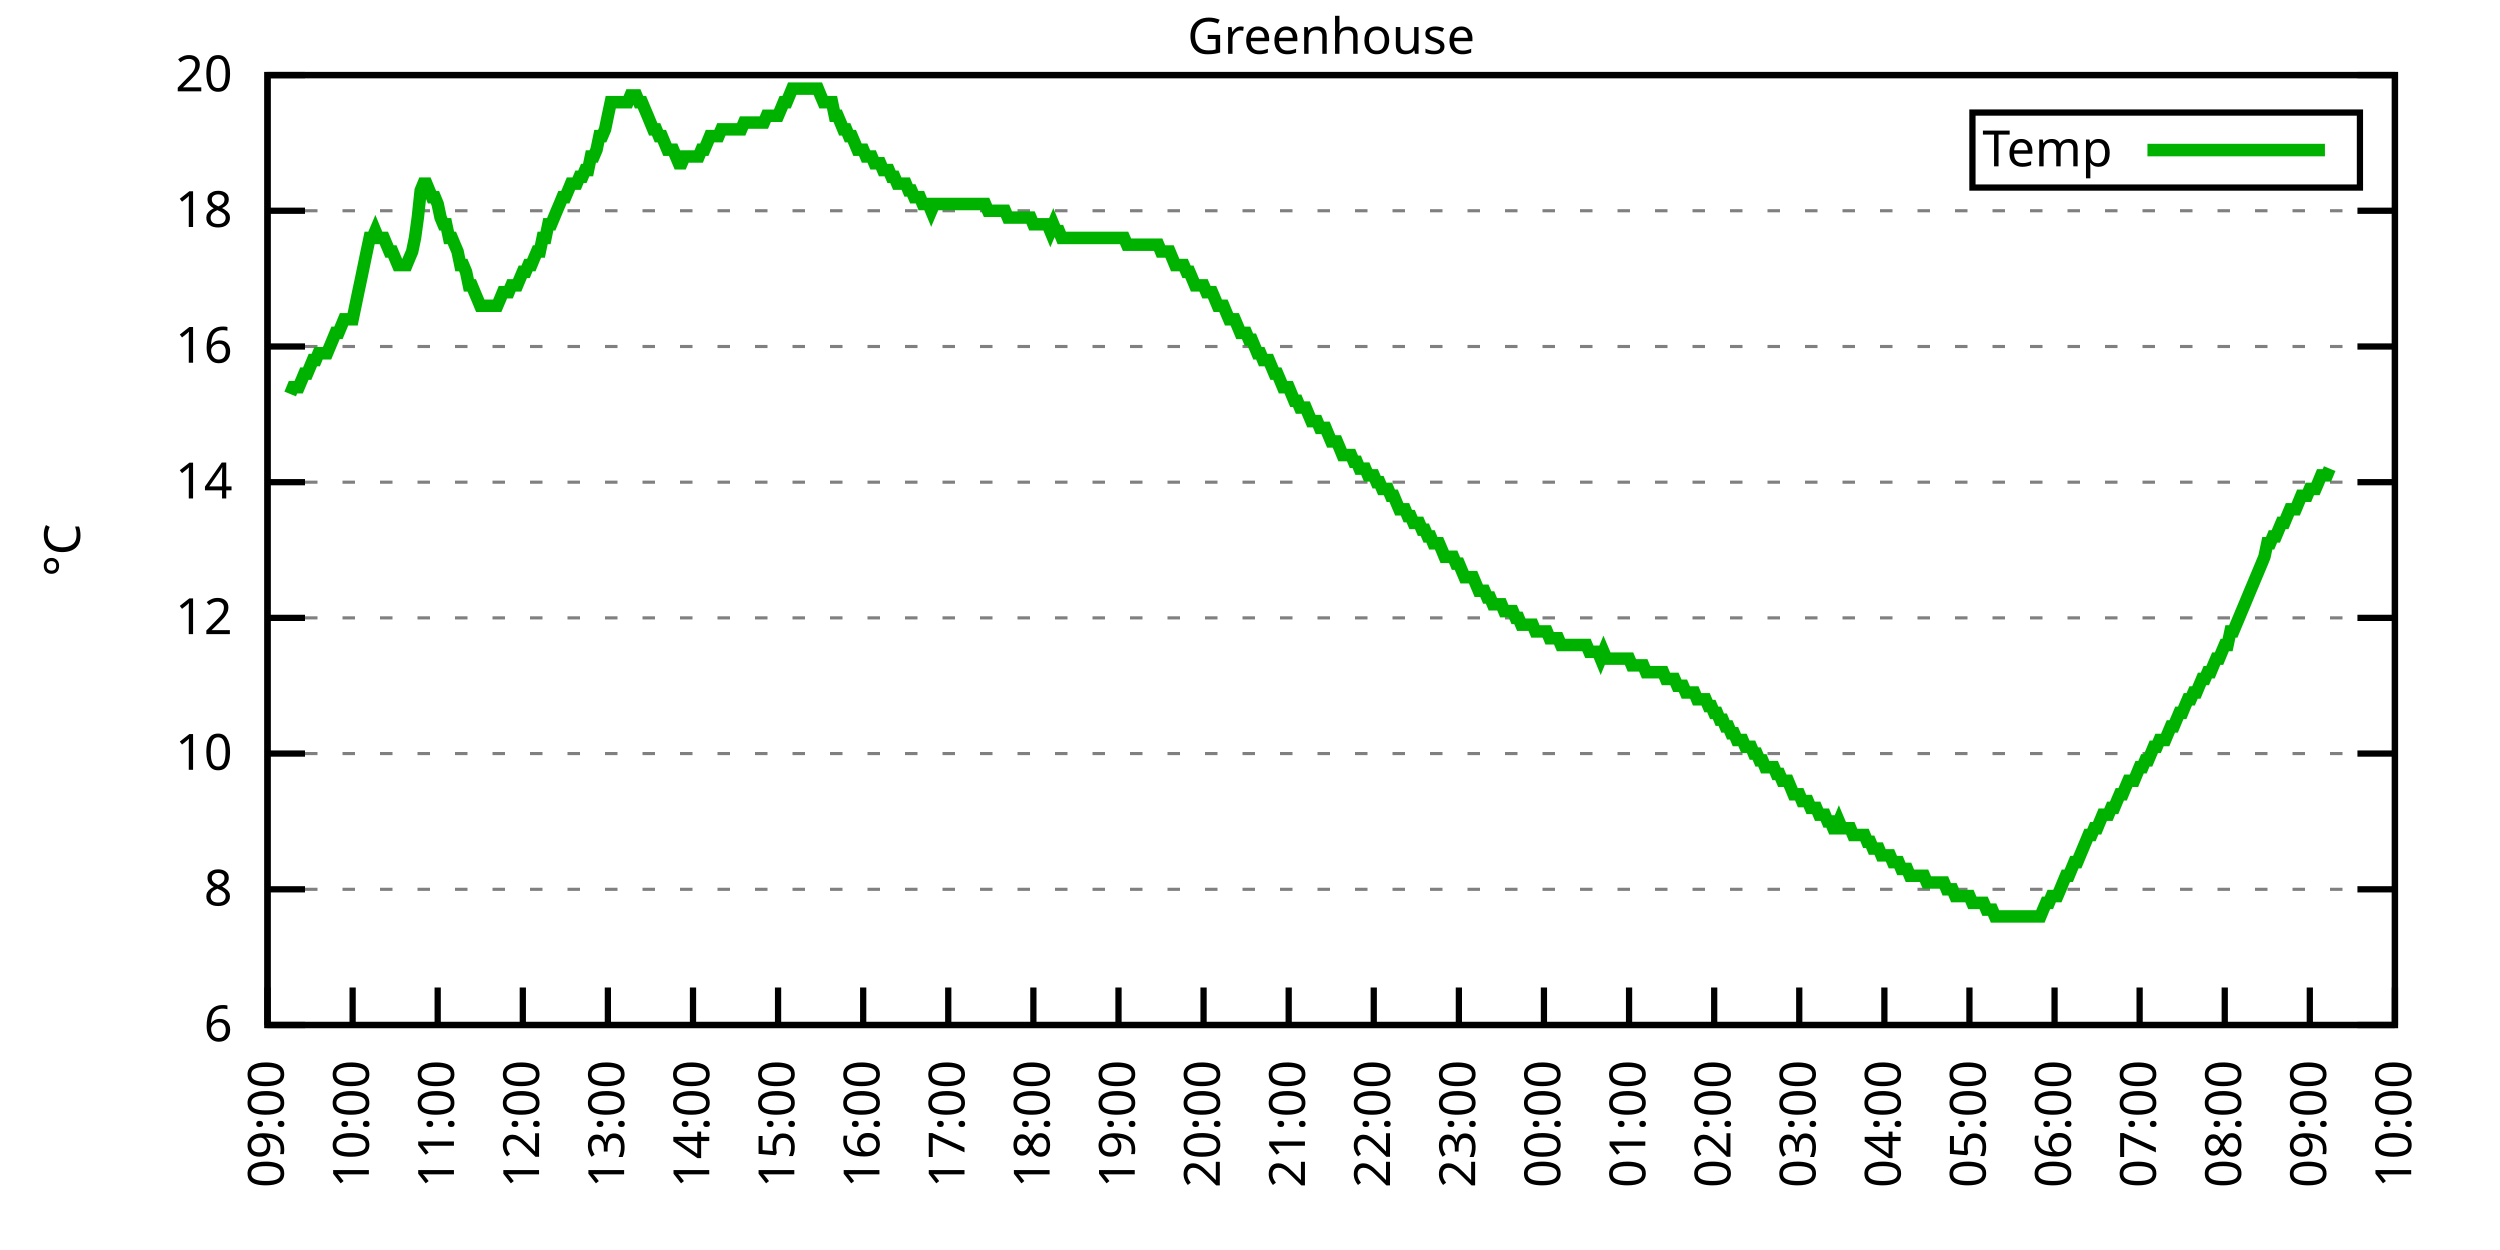
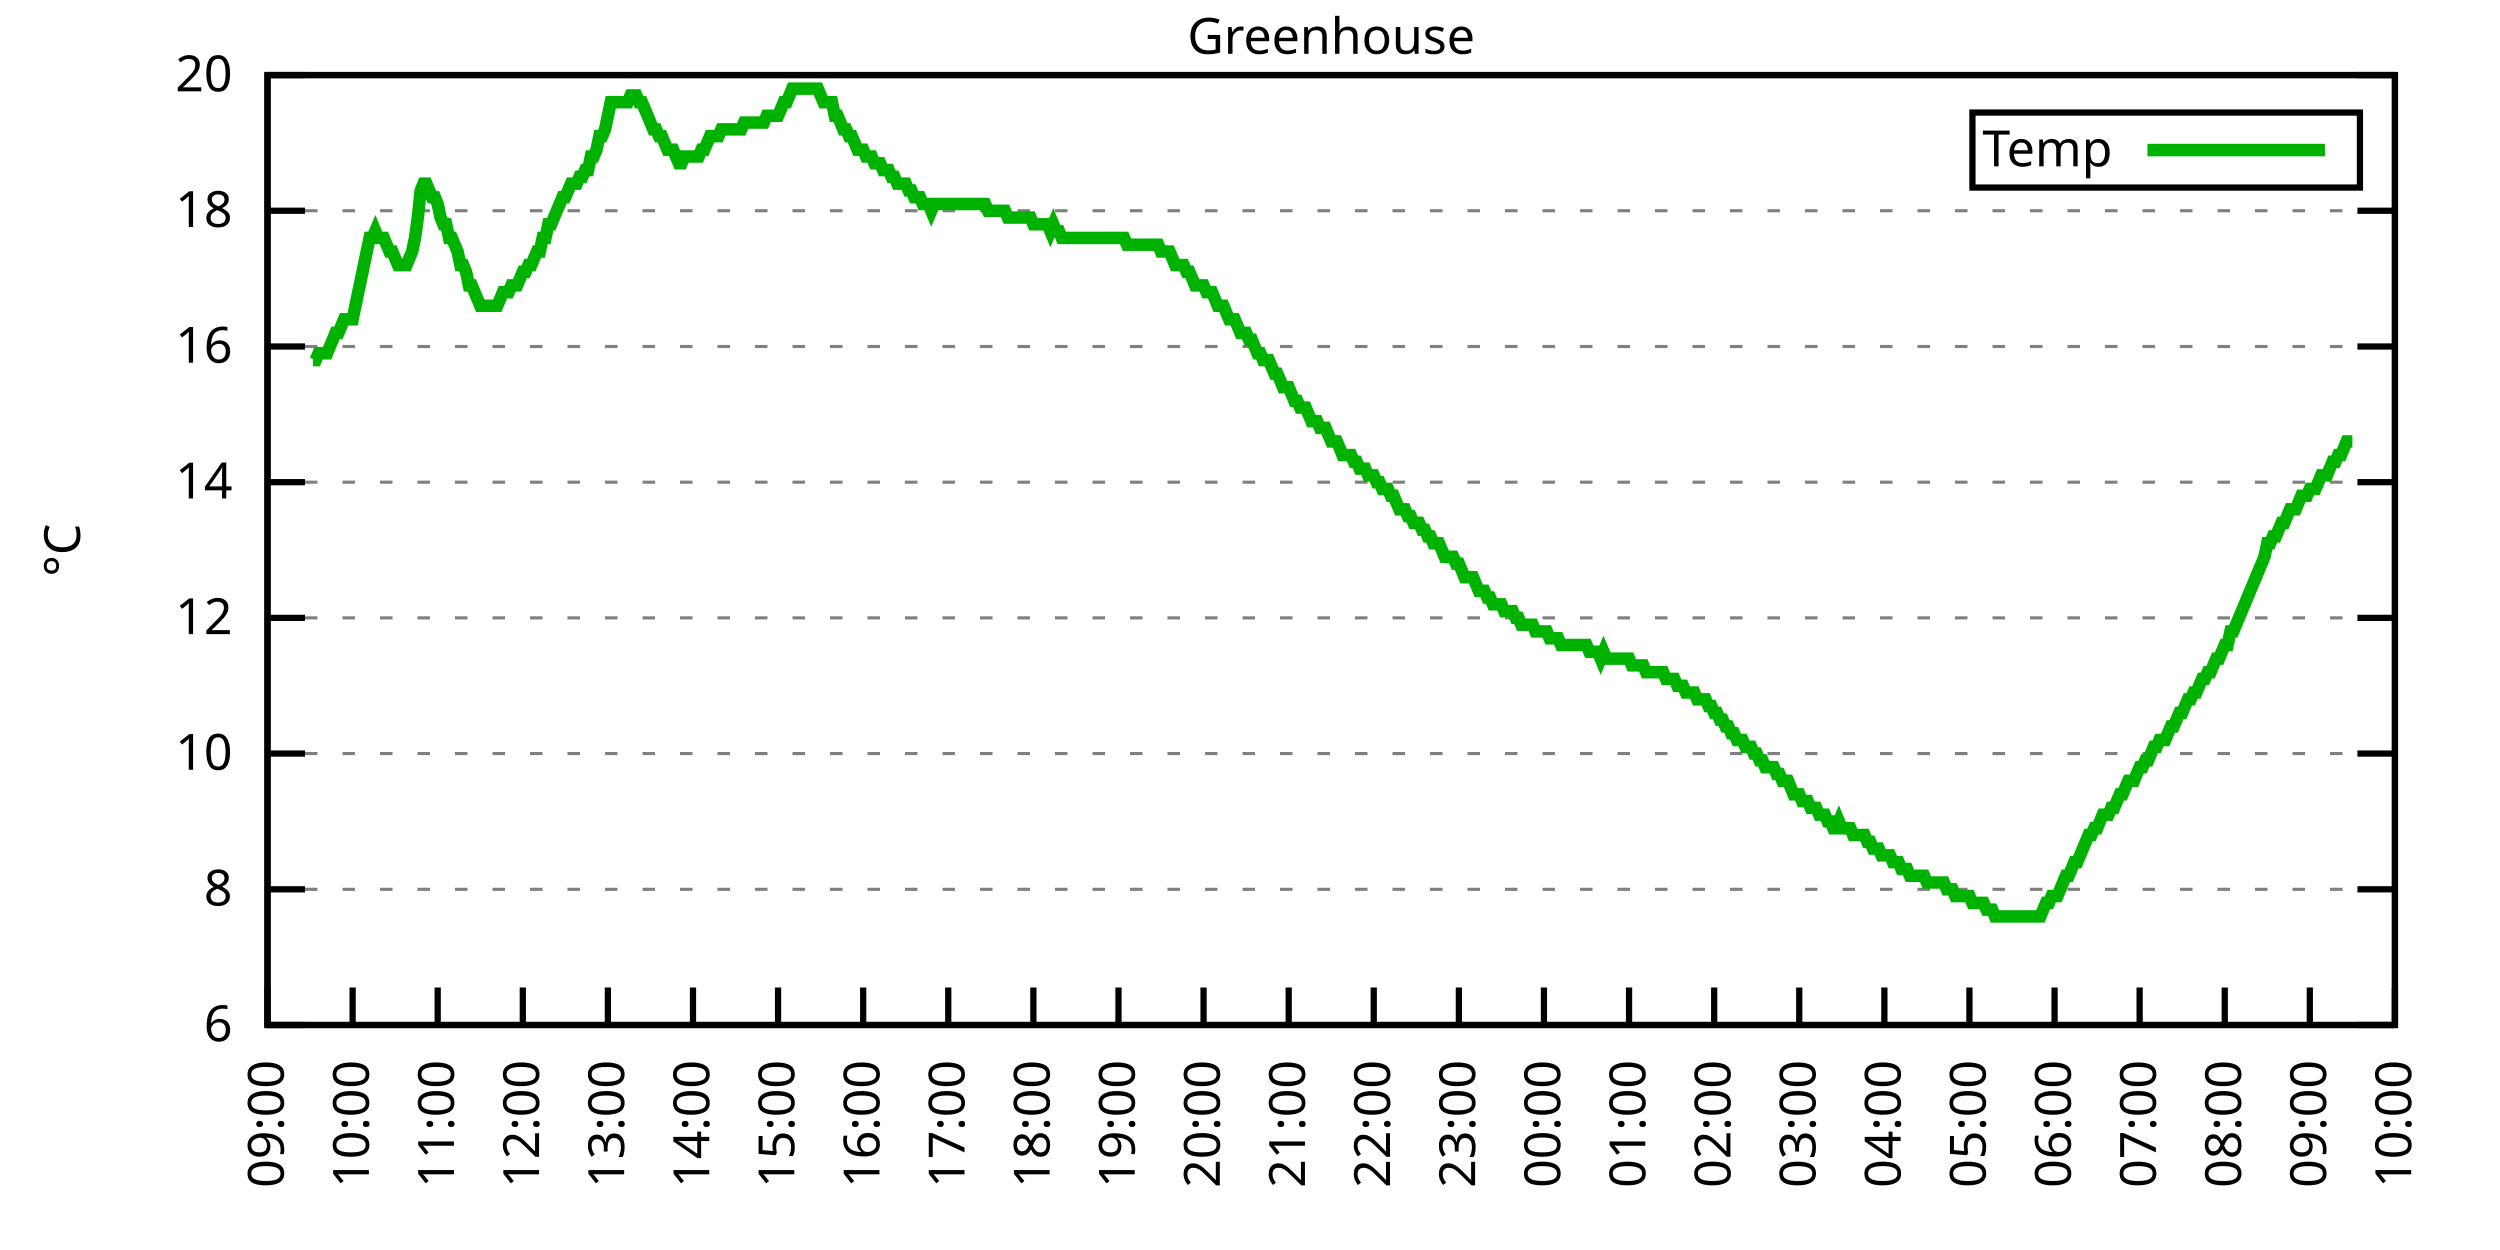
<svg xmlns="http://www.w3.org/2000/svg" xmlns:xlink="http://www.w3.org/1999/xlink" width="400" height="200" viewBox="0 0 400 200">
  <g id="gnuplot_canvas">
    <rect x="0" y="0" width="400" height="200" fill="none" />
    <defs>
      <circle id="gpDot" r="0.5" stroke-width="0.5" stroke="currentColor" />
      <path id="gpPt0" stroke-width="0.333" stroke="currentColor" d="M-1,0 h2 M0,-1 v2" />
      <path id="gpPt1" stroke-width="0.333" stroke="currentColor" d="M-1,-1 L1,1 M1,-1 L-1,1" />
      <path id="gpPt2" stroke-width="0.333" stroke="currentColor" d="M-1,0 L1,0 M0,-1 L0,1 M-1,-1 L1,1 M-1,1 L1,-1" />
      <rect id="gpPt3" stroke-width="0.333" stroke="currentColor" x="-1" y="-1" width="2" height="2" />
      <rect id="gpPt4" stroke-width="0.333" stroke="currentColor" fill="currentColor" x="-1" y="-1" width="2" height="2" />
      <circle id="gpPt5" stroke-width="0.333" stroke="currentColor" cx="0" cy="0" r="1" />
      <use xlink:href="#gpPt5" id="gpPt6" fill="currentColor" stroke="none" />
      <path id="gpPt7" stroke-width="0.333" stroke="currentColor" d="M0,-1.33 L-1.33,0.67 L1.33,0.67 z" />
      <use xlink:href="#gpPt7" id="gpPt8" fill="currentColor" stroke="none" />
      <use xlink:href="#gpPt7" id="gpPt9" stroke="currentColor" transform="rotate(180)" />
      <use xlink:href="#gpPt9" id="gpPt10" fill="currentColor" stroke="none" />
      <use xlink:href="#gpPt3" id="gpPt11" stroke="currentColor" transform="rotate(45)" />
      <use xlink:href="#gpPt11" id="gpPt12" fill="currentColor" stroke="none" />
      <path id="gpPt13" stroke-width="0.333" stroke="currentColor" d="M0,1.330 L1.265,0.411 L0.782,-1.067 L-0.782,-1.076 L-1.265,0.411 z" />
      <use xlink:href="#gpPt13" id="gpPt14" fill="currentColor" stroke="none" />
      <filter id="textbox" filterUnits="objectBoundingBox" x="0" y="0" height="1" width="1">
        <feFlood flood-color="white" flood-opacity="1" result="bgnd" />
        <feComposite in="SourceGraphic" in2="bgnd" operator="atop" />
      </filter>
      <filter id="greybox" filterUnits="objectBoundingBox" x="0" y="0" height="1" width="1">
        <feFlood flood-color="lightgrey" flood-opacity="1" result="grey" />
        <feComposite in="SourceGraphic" in2="grey" operator="atop" />
      </filter>
    </defs>
    <g fill="none" color="white" stroke="currentColor" stroke-width="1.00" stroke-linecap="butt" stroke-linejoin="miter">
</g>
    <g fill="none" color="black" stroke="currentColor" stroke-width="1.00" stroke-linecap="butt" stroke-linejoin="miter">
      <g stroke="none" shape-rendering="crispEdges">
        <polygon fill="rgb(255, 255, 255)" points="42.80,164.00 383.18,164.00 383.18,12.02 42.80,12.02 " />
      </g>
    </g>
    <g fill="none" color="black" stroke="currentColor" stroke-width="1.00" stroke-linecap="butt" stroke-linejoin="miter">
</g>
    <g fill="none" color="black" stroke="black" stroke-width="0.50" stroke-linecap="butt" stroke-linejoin="miter">
</g>
    <g fill="none" color="gray" stroke="currentColor" stroke-width="0.50" stroke-linecap="butt" stroke-linejoin="miter">
      <path stroke="gray" stroke-dasharray="2,4" class="gridline" d="M42.80,164.00 L383.19,164.00  " />
    </g>
    <g fill="none" color="gray" stroke="gray" stroke-width="1.00" stroke-linecap="butt" stroke-linejoin="miter">
</g>
    <g fill="none" color="black" stroke="currentColor" stroke-width="1.00" stroke-linecap="butt" stroke-linejoin="miter">
      <path stroke="black" d="M42.80,164.00 L48.80,164.00 M383.19,164.00 L377.19,164.00  " />
      <g transform="translate(37.20,166.60)" stroke="none" fill="black" font-family="Sans" font-size="8.00" text-anchor="end">
        <text>
          <tspan font-family="Sans"> 6</tspan>
        </text>
      </g>
    </g>
    <g fill="none" color="black" stroke="currentColor" stroke-width="1.00" stroke-linecap="butt" stroke-linejoin="miter">
</g>
    <g fill="none" color="black" stroke="black" stroke-width="0.50" stroke-linecap="butt" stroke-linejoin="miter">
</g>
    <g fill="none" color="gray" stroke="currentColor" stroke-width="0.50" stroke-linecap="butt" stroke-linejoin="miter">
      <path stroke="gray" stroke-dasharray="2,4" class="gridline" d="M42.80,142.29 L383.19,142.29  " />
    </g>
    <g fill="none" color="gray" stroke="gray" stroke-width="1.00" stroke-linecap="butt" stroke-linejoin="miter">
</g>
    <g fill="none" color="black" stroke="currentColor" stroke-width="1.00" stroke-linecap="butt" stroke-linejoin="miter">
      <path stroke="black" d="M42.80,142.29 L48.80,142.29 M383.19,142.29 L377.19,142.29  " />
      <g transform="translate(37.20,144.89)" stroke="none" fill="black" font-family="Sans" font-size="8.00" text-anchor="end">
        <text>
          <tspan font-family="Sans"> 8</tspan>
        </text>
      </g>
    </g>
    <g fill="none" color="black" stroke="currentColor" stroke-width="1.00" stroke-linecap="butt" stroke-linejoin="miter">
</g>
    <g fill="none" color="black" stroke="black" stroke-width="0.50" stroke-linecap="butt" stroke-linejoin="miter">
</g>
    <g fill="none" color="gray" stroke="currentColor" stroke-width="0.50" stroke-linecap="butt" stroke-linejoin="miter">
      <path stroke="gray" stroke-dasharray="2,4" class="gridline" d="M42.80,120.57 L383.19,120.57  " />
    </g>
    <g fill="none" color="gray" stroke="gray" stroke-width="1.00" stroke-linecap="butt" stroke-linejoin="miter">
</g>
    <g fill="none" color="black" stroke="currentColor" stroke-width="1.00" stroke-linecap="butt" stroke-linejoin="miter">
      <path stroke="black" d="M42.80,120.57 L48.80,120.57 M383.19,120.57 L377.19,120.57  " />
      <g transform="translate(37.20,123.17)" stroke="none" fill="black" font-family="Sans" font-size="8.00" text-anchor="end">
        <text>
          <tspan font-family="Sans"> 10</tspan>
        </text>
      </g>
    </g>
    <g fill="none" color="black" stroke="currentColor" stroke-width="1.00" stroke-linecap="butt" stroke-linejoin="miter">
</g>
    <g fill="none" color="black" stroke="black" stroke-width="0.50" stroke-linecap="butt" stroke-linejoin="miter">
</g>
    <g fill="none" color="gray" stroke="currentColor" stroke-width="0.50" stroke-linecap="butt" stroke-linejoin="miter">
      <path stroke="gray" stroke-dasharray="2,4" class="gridline" d="M42.80,98.86 L383.19,98.86  " />
    </g>
    <g fill="none" color="gray" stroke="gray" stroke-width="1.00" stroke-linecap="butt" stroke-linejoin="miter">
</g>
    <g fill="none" color="black" stroke="currentColor" stroke-width="1.00" stroke-linecap="butt" stroke-linejoin="miter">
      <path stroke="black" d="M42.80,98.86 L48.80,98.86 M383.19,98.86 L377.19,98.86  " />
      <g transform="translate(37.20,101.46)" stroke="none" fill="black" font-family="Sans" font-size="8.00" text-anchor="end">
        <text>
          <tspan font-family="Sans"> 12</tspan>
        </text>
      </g>
    </g>
    <g fill="none" color="black" stroke="currentColor" stroke-width="1.00" stroke-linecap="butt" stroke-linejoin="miter">
</g>
    <g fill="none" color="black" stroke="black" stroke-width="0.50" stroke-linecap="butt" stroke-linejoin="miter">
</g>
    <g fill="none" color="gray" stroke="currentColor" stroke-width="0.50" stroke-linecap="butt" stroke-linejoin="miter">
      <path stroke="gray" stroke-dasharray="2,4" class="gridline" d="M42.80,77.15 L383.19,77.15  " />
    </g>
    <g fill="none" color="gray" stroke="gray" stroke-width="1.00" stroke-linecap="butt" stroke-linejoin="miter">
</g>
    <g fill="none" color="black" stroke="currentColor" stroke-width="1.00" stroke-linecap="butt" stroke-linejoin="miter">
      <path stroke="black" d="M42.80,77.15 L48.80,77.15 M383.19,77.15 L377.19,77.15  " />
      <g transform="translate(37.20,79.75)" stroke="none" fill="black" font-family="Sans" font-size="8.00" text-anchor="end">
        <text>
          <tspan font-family="Sans"> 14</tspan>
        </text>
      </g>
    </g>
    <g fill="none" color="black" stroke="currentColor" stroke-width="1.00" stroke-linecap="butt" stroke-linejoin="miter">
</g>
    <g fill="none" color="black" stroke="black" stroke-width="0.50" stroke-linecap="butt" stroke-linejoin="miter">
</g>
    <g fill="none" color="gray" stroke="currentColor" stroke-width="0.50" stroke-linecap="butt" stroke-linejoin="miter">
      <path stroke="gray" stroke-dasharray="2,4" class="gridline" d="M42.80,55.44 L383.19,55.44  " />
    </g>
    <g fill="none" color="gray" stroke="gray" stroke-width="1.00" stroke-linecap="butt" stroke-linejoin="miter">
</g>
    <g fill="none" color="black" stroke="currentColor" stroke-width="1.00" stroke-linecap="butt" stroke-linejoin="miter">
      <path stroke="black" d="M42.80,55.44 L48.80,55.44 M383.19,55.44 L377.19,55.44  " />
      <g transform="translate(37.20,58.04)" stroke="none" fill="black" font-family="Sans" font-size="8.00" text-anchor="end">
        <text>
          <tspan font-family="Sans"> 16</tspan>
        </text>
      </g>
    </g>
    <g fill="none" color="black" stroke="currentColor" stroke-width="1.00" stroke-linecap="butt" stroke-linejoin="miter">
</g>
    <g fill="none" color="black" stroke="black" stroke-width="0.50" stroke-linecap="butt" stroke-linejoin="miter">
</g>
    <g fill="none" color="gray" stroke="currentColor" stroke-width="0.50" stroke-linecap="butt" stroke-linejoin="miter">
      <path stroke="gray" stroke-dasharray="2,4" class="gridline" d="M42.80,33.72 L383.19,33.72  " />
    </g>
    <g fill="none" color="gray" stroke="gray" stroke-width="1.00" stroke-linecap="butt" stroke-linejoin="miter">
</g>
    <g fill="none" color="black" stroke="currentColor" stroke-width="1.00" stroke-linecap="butt" stroke-linejoin="miter">
      <path stroke="black" d="M42.80,33.72 L48.80,33.72 M383.19,33.72 L377.19,33.72  " />
      <g transform="translate(37.20,36.32)" stroke="none" fill="black" font-family="Sans" font-size="8.00" text-anchor="end">
        <text>
          <tspan font-family="Sans"> 18</tspan>
        </text>
      </g>
    </g>
    <g fill="none" color="black" stroke="currentColor" stroke-width="1.00" stroke-linecap="butt" stroke-linejoin="miter">
</g>
    <g fill="none" color="black" stroke="black" stroke-width="0.50" stroke-linecap="butt" stroke-linejoin="miter">
</g>
    <g fill="none" color="gray" stroke="currentColor" stroke-width="0.50" stroke-linecap="butt" stroke-linejoin="miter">
      <path stroke="gray" stroke-dasharray="2,4" class="gridline" d="M42.80,12.01 L383.19,12.01  " />
    </g>
    <g fill="none" color="gray" stroke="gray" stroke-width="1.00" stroke-linecap="butt" stroke-linejoin="miter">
</g>
    <g fill="none" color="black" stroke="currentColor" stroke-width="1.00" stroke-linecap="butt" stroke-linejoin="miter">
      <path stroke="black" d="M42.80,12.01 L48.80,12.01 M383.19,12.01 L377.19,12.01  " />
      <g transform="translate(37.20,14.61)" stroke="none" fill="black" font-family="Sans" font-size="8.00" text-anchor="end">
        <text>
          <tspan font-family="Sans"> 20</tspan>
        </text>
      </g>
    </g>
    <g fill="none" color="black" stroke="currentColor" stroke-width="1.00" stroke-linecap="butt" stroke-linejoin="miter">
      <path stroke="black" d="M42.80,164.00 L42.80,158.00  " />
      <g transform="translate(45.40,169.60) rotate(270.00)" stroke="none" fill="black" font-family="Sans" font-size="8.00" text-anchor="end">
        <text>
          <tspan font-family="Sans">09:00</tspan>
        </text>
      </g>
    </g>
    <g fill="none" color="black" stroke="currentColor" stroke-width="1.00" stroke-linecap="butt" stroke-linejoin="miter">
      <path stroke="black" d="M56.42,164.00 L56.42,158.00  " />
      <g transform="translate(59.02,169.60) rotate(270.00)" stroke="none" fill="black" font-family="Sans" font-size="8.00" text-anchor="end">
        <text>
          <tspan font-family="Sans">10:00</tspan>
        </text>
      </g>
    </g>
    <g fill="none" color="black" stroke="currentColor" stroke-width="1.00" stroke-linecap="butt" stroke-linejoin="miter">
      <path stroke="black" d="M70.03,164.00 L70.03,158.00  " />
      <g transform="translate(72.63,169.60) rotate(270.00)" stroke="none" fill="black" font-family="Sans" font-size="8.00" text-anchor="end">
        <text>
          <tspan font-family="Sans">11:00</tspan>
        </text>
      </g>
    </g>
    <g fill="none" color="black" stroke="currentColor" stroke-width="1.00" stroke-linecap="butt" stroke-linejoin="miter">
      <path stroke="black" d="M83.65,164.00 L83.65,158.00  " />
      <g transform="translate(86.25,169.60) rotate(270.00)" stroke="none" fill="black" font-family="Sans" font-size="8.00" text-anchor="end">
        <text>
          <tspan font-family="Sans">12:00</tspan>
        </text>
      </g>
    </g>
    <g fill="none" color="black" stroke="currentColor" stroke-width="1.00" stroke-linecap="butt" stroke-linejoin="miter">
      <path stroke="black" d="M97.26,164.00 L97.26,158.00  " />
      <g transform="translate(99.86,169.60) rotate(270.00)" stroke="none" fill="black" font-family="Sans" font-size="8.00" text-anchor="end">
        <text>
          <tspan font-family="Sans">13:00</tspan>
        </text>
      </g>
    </g>
    <g fill="none" color="black" stroke="currentColor" stroke-width="1.00" stroke-linecap="butt" stroke-linejoin="miter">
      <path stroke="black" d="M110.88,164.00 L110.88,158.00  " />
      <g transform="translate(113.48,169.60) rotate(270.00)" stroke="none" fill="black" font-family="Sans" font-size="8.00" text-anchor="end">
        <text>
          <tspan font-family="Sans">14:00</tspan>
        </text>
      </g>
    </g>
    <g fill="none" color="black" stroke="currentColor" stroke-width="1.00" stroke-linecap="butt" stroke-linejoin="miter">
      <path stroke="black" d="M124.49,164.00 L124.49,158.00  " />
      <g transform="translate(127.09,169.60) rotate(270.00)" stroke="none" fill="black" font-family="Sans" font-size="8.00" text-anchor="end">
        <text>
          <tspan font-family="Sans">15:00</tspan>
        </text>
      </g>
    </g>
    <g fill="none" color="black" stroke="currentColor" stroke-width="1.00" stroke-linecap="butt" stroke-linejoin="miter">
      <path stroke="black" d="M138.11,164.00 L138.11,158.00  " />
      <g transform="translate(140.71,169.60) rotate(270.00)" stroke="none" fill="black" font-family="Sans" font-size="8.00" text-anchor="end">
        <text>
          <tspan font-family="Sans">16:00</tspan>
        </text>
      </g>
    </g>
    <g fill="none" color="black" stroke="currentColor" stroke-width="1.00" stroke-linecap="butt" stroke-linejoin="miter">
      <path stroke="black" d="M151.72,164.00 L151.72,158.00  " />
      <g transform="translate(154.32,169.60) rotate(270.00)" stroke="none" fill="black" font-family="Sans" font-size="8.00" text-anchor="end">
        <text>
          <tspan font-family="Sans">17:00</tspan>
        </text>
      </g>
    </g>
    <g fill="none" color="black" stroke="currentColor" stroke-width="1.00" stroke-linecap="butt" stroke-linejoin="miter">
      <path stroke="black" d="M165.34,164.00 L165.34,158.00  " />
      <g transform="translate(167.94,169.60) rotate(270.00)" stroke="none" fill="black" font-family="Sans" font-size="8.00" text-anchor="end">
        <text>
          <tspan font-family="Sans">18:00</tspan>
        </text>
      </g>
    </g>
    <g fill="none" color="black" stroke="currentColor" stroke-width="1.00" stroke-linecap="butt" stroke-linejoin="miter">
      <path stroke="black" d="M178.96,164.00 L178.96,158.00  " />
      <g transform="translate(181.56,169.60) rotate(270.00)" stroke="none" fill="black" font-family="Sans" font-size="8.00" text-anchor="end">
        <text>
          <tspan font-family="Sans">19:00</tspan>
        </text>
      </g>
    </g>
    <g fill="none" color="black" stroke="currentColor" stroke-width="1.00" stroke-linecap="butt" stroke-linejoin="miter">
      <path stroke="black" d="M192.57,164.00 L192.57,158.00  " />
      <g transform="translate(195.17,169.60) rotate(270.00)" stroke="none" fill="black" font-family="Sans" font-size="8.00" text-anchor="end">
        <text>
          <tspan font-family="Sans">20:00</tspan>
        </text>
      </g>
    </g>
    <g fill="none" color="black" stroke="currentColor" stroke-width="1.00" stroke-linecap="butt" stroke-linejoin="miter">
      <path stroke="black" d="M206.19,164.00 L206.19,158.00  " />
      <g transform="translate(208.79,169.60) rotate(270.00)" stroke="none" fill="black" font-family="Sans" font-size="8.00" text-anchor="end">
        <text>
          <tspan font-family="Sans">21:00</tspan>
        </text>
      </g>
    </g>
    <g fill="none" color="black" stroke="currentColor" stroke-width="1.00" stroke-linecap="butt" stroke-linejoin="miter">
      <path stroke="black" d="M219.80,164.00 L219.80,158.00  " />
      <g transform="translate(222.40,169.60) rotate(270.00)" stroke="none" fill="black" font-family="Sans" font-size="8.00" text-anchor="end">
        <text>
          <tspan font-family="Sans">22:00</tspan>
        </text>
      </g>
    </g>
    <g fill="none" color="black" stroke="currentColor" stroke-width="1.00" stroke-linecap="butt" stroke-linejoin="miter">
      <path stroke="black" d="M233.42,164.00 L233.42,158.00  " />
      <g transform="translate(236.02,169.60) rotate(270.00)" stroke="none" fill="black" font-family="Sans" font-size="8.00" text-anchor="end">
        <text>
          <tspan font-family="Sans">23:00</tspan>
        </text>
      </g>
    </g>
    <g fill="none" color="black" stroke="currentColor" stroke-width="1.00" stroke-linecap="butt" stroke-linejoin="miter">
      <path stroke="black" d="M247.03,164.00 L247.03,158.00  " />
      <g transform="translate(249.63,169.60) rotate(270.00)" stroke="none" fill="black" font-family="Sans" font-size="8.00" text-anchor="end">
        <text>
          <tspan font-family="Sans">00:00</tspan>
        </text>
      </g>
    </g>
    <g fill="none" color="black" stroke="currentColor" stroke-width="1.00" stroke-linecap="butt" stroke-linejoin="miter">
      <path stroke="black" d="M260.65,164.00 L260.65,158.00  " />
      <g transform="translate(263.25,169.60) rotate(270.00)" stroke="none" fill="black" font-family="Sans" font-size="8.00" text-anchor="end">
        <text>
          <tspan font-family="Sans">01:00</tspan>
        </text>
      </g>
    </g>
    <g fill="none" color="black" stroke="currentColor" stroke-width="1.00" stroke-linecap="butt" stroke-linejoin="miter">
      <path stroke="black" d="M274.27,164.00 L274.27,158.00  " />
      <g transform="translate(276.87,169.60) rotate(270.00)" stroke="none" fill="black" font-family="Sans" font-size="8.00" text-anchor="end">
        <text>
          <tspan font-family="Sans">02:00</tspan>
        </text>
      </g>
    </g>
    <g fill="none" color="black" stroke="currentColor" stroke-width="1.00" stroke-linecap="butt" stroke-linejoin="miter">
      <path stroke="black" d="M287.88,164.00 L287.88,158.00  " />
      <g transform="translate(290.48,169.60) rotate(270.00)" stroke="none" fill="black" font-family="Sans" font-size="8.00" text-anchor="end">
        <text>
          <tspan font-family="Sans">03:00</tspan>
        </text>
      </g>
    </g>
    <g fill="none" color="black" stroke="currentColor" stroke-width="1.00" stroke-linecap="butt" stroke-linejoin="miter">
      <path stroke="black" d="M301.50,164.00 L301.50,158.00  " />
      <g transform="translate(304.10,169.60) rotate(270.00)" stroke="none" fill="black" font-family="Sans" font-size="8.00" text-anchor="end">
        <text>
          <tspan font-family="Sans">04:00</tspan>
        </text>
      </g>
    </g>
    <g fill="none" color="black" stroke="currentColor" stroke-width="1.00" stroke-linecap="butt" stroke-linejoin="miter">
      <path stroke="black" d="M315.11,164.00 L315.11,158.00  " />
      <g transform="translate(317.71,169.60) rotate(270.00)" stroke="none" fill="black" font-family="Sans" font-size="8.00" text-anchor="end">
        <text>
          <tspan font-family="Sans">05:00</tspan>
        </text>
      </g>
    </g>
    <g fill="none" color="black" stroke="currentColor" stroke-width="1.00" stroke-linecap="butt" stroke-linejoin="miter">
      <path stroke="black" d="M328.73,164.00 L328.73,158.00  " />
      <g transform="translate(331.33,169.60) rotate(270.00)" stroke="none" fill="black" font-family="Sans" font-size="8.00" text-anchor="end">
        <text>
          <tspan font-family="Sans">06:00</tspan>
        </text>
      </g>
    </g>
    <g fill="none" color="black" stroke="currentColor" stroke-width="1.00" stroke-linecap="butt" stroke-linejoin="miter">
      <path stroke="black" d="M342.34,164.00 L342.34,158.00  " />
      <g transform="translate(344.94,169.60) rotate(270.00)" stroke="none" fill="black" font-family="Sans" font-size="8.00" text-anchor="end">
        <text>
          <tspan font-family="Sans">07:00</tspan>
        </text>
      </g>
    </g>
    <g fill="none" color="black" stroke="currentColor" stroke-width="1.00" stroke-linecap="butt" stroke-linejoin="miter">
      <path stroke="black" d="M355.96,164.00 L355.96,158.00  " />
      <g transform="translate(358.56,169.60) rotate(270.00)" stroke="none" fill="black" font-family="Sans" font-size="8.00" text-anchor="end">
        <text>
          <tspan font-family="Sans">08:00</tspan>
        </text>
      </g>
    </g>
    <g fill="none" color="black" stroke="currentColor" stroke-width="1.00" stroke-linecap="butt" stroke-linejoin="miter">
      <path stroke="black" d="M369.57,164.00 L369.57,158.00  " />
      <g transform="translate(372.17,169.60) rotate(270.00)" stroke="none" fill="black" font-family="Sans" font-size="8.00" text-anchor="end">
        <text>
          <tspan font-family="Sans">09:00</tspan>
        </text>
      </g>
    </g>
    <g fill="none" color="black" stroke="currentColor" stroke-width="1.00" stroke-linecap="butt" stroke-linejoin="miter">
      <path stroke="black" d="M383.19,164.00 L383.19,158.00  " />
      <g transform="translate(385.79,169.60) rotate(270.00)" stroke="none" fill="black" font-family="Sans" font-size="8.00" text-anchor="end">
        <text>
          <tspan font-family="Sans">10:00</tspan>
        </text>
      </g>
    </g>
    <g fill="none" color="black" stroke="currentColor" stroke-width="1.00" stroke-linecap="butt" stroke-linejoin="miter">
</g>
    <g fill="none" color="black" stroke="currentColor" stroke-width="1.00" stroke-linecap="butt" stroke-linejoin="miter">
      <path stroke="black" d="M42.80,12.01 L42.80,164.00 L383.19,164.00 L383.19,12.01 L42.80,12.01 Z  " />
    </g>
    <g fill="none" color="black" stroke="currentColor" stroke-width="1.00" stroke-linecap="butt" stroke-linejoin="miter">
</g>
    <g fill="none" color="black" stroke="currentColor" stroke-width="1.00" stroke-linecap="butt" stroke-linejoin="miter">
      <path stroke="black" d="M315.59,30.01 L315.59,18.01 L377.59,18.01 L377.59,30.01 L315.59,30.01 Z  " />
    </g>
    <g id="Greenhouse_plot_1">
      <g fill="none" color="white" stroke="black" stroke-width="2.00" stroke-linecap="butt" stroke-linejoin="miter">
</g>
      <g fill="none" color="black" stroke="currentColor" stroke-width="2.00" stroke-linecap="butt" stroke-linejoin="miter">
        <g transform="translate(337.99,26.61)" stroke="none" fill="black" font-family="Sans" font-size="8.00" text-anchor="end">
          <text>
            <tspan font-family="Sans">Temp</tspan>
          </text>
        </g>
      </g>
      <g fill="none" color="black" stroke="currentColor" stroke-width="2.00" stroke-linecap="butt" stroke-linejoin="miter">
-         <path stroke="rgb(  0, 178,   0)" d="M343.59,24.01 L371.99,24.01 M46.43,63.04 L46.88,61.95 L47.34,61.95 L47.79,61.95 L48.25,60.86 L48.70,59.78   L49.15,59.78 L49.61,58.69 L50.06,57.61 L50.52,57.61 L50.97,56.52 L51.42,56.52 L51.88,56.52 L52.33,56.52   L52.78,55.44 L53.24,54.35 L53.69,53.26 L54.15,53.26 L54.60,52.18 L55.05,51.09 L55.51,51.09 L55.96,51.09   L56.42,51.09 L56.87,48.92 L57.32,46.75 L57.78,44.58 L58.23,42.41 L58.68,40.24 L59.14,38.07 L59.59,38.07   L60.05,36.98 L60.50,38.07 L60.95,38.07 L61.41,38.07 L61.86,39.15 L62.32,40.24 L62.77,40.24 L63.22,41.32   L63.68,42.41 L64.13,42.41 L64.58,42.41 L65.04,42.41 L65.49,41.32 L65.95,40.24 L66.40,38.07 L66.85,34.81   L67.31,30.47 L67.76,29.38 L68.22,29.38 L68.67,30.47 L69.12,31.55 L69.58,31.55 L70.03,32.64 L70.49,34.81   L70.94,35.89 L71.39,35.89 L71.85,38.07 L72.30,38.07 L72.75,39.15 L73.21,40.24 L73.66,42.41 L74.12,42.41   L74.57,43.49 L75.02,45.66 L75.48,45.66 L75.93,46.75 L76.39,47.84 L76.84,48.92 L77.29,48.92 L77.75,48.92   L78.20,48.92 L78.65,48.92 L79.11,48.92 L79.56,48.92 L80.02,47.84 L80.47,46.75 L80.92,46.75 L81.38,46.75   L81.83,45.66 L82.29,45.66 L82.74,45.66 L83.19,44.58 L83.65,43.49 L84.10,43.49 L84.55,42.41 L85.01,42.41   L85.46,41.32 L85.92,40.24 L86.37,40.24 L86.82,38.07 L87.28,38.07 L87.73,35.89 L88.19,35.89 L88.64,34.81   L89.09,33.72 L89.55,32.64 L90.00,31.55 L90.45,31.55 L90.91,30.47 L91.36,29.38 L91.82,29.38 L92.27,29.38   L92.72,28.29 L93.18,28.29 L93.63,27.21 L94.09,27.21 L94.54,25.04 L94.99,25.04 L95.45,23.95 L95.90,21.78   L96.35,21.78 L96.81,20.70 L97.26,18.52 L97.72,16.35 L98.17,16.35 L98.62,16.35 L99.08,16.35 L99.53,16.35   L99.99,16.35 L100.44,16.35 L100.89,15.27 L101.35,15.27 L101.80,15.27 L102.25,16.35 L102.71,16.35 L103.16,17.44   L103.62,18.52 L104.07,19.61 L104.52,20.70 L104.98,20.70 L105.43,21.78 L105.89,21.78 L106.34,22.87 L106.79,23.95   L107.25,23.95 L107.70,23.95 L108.15,25.04 L108.61,26.12 L109.06,26.12 L109.52,25.04 L109.97,25.04 L110.42,25.04   L110.88,25.04 L111.33,25.04 L111.79,25.04 L112.24,23.95 L112.69,23.95 L113.15,22.87 L113.60,21.78 L114.05,21.78   L114.51,21.78 L114.96,21.78 L115.42,20.70 L115.87,20.70 L116.32,20.70 L116.78,20.70 L117.23,20.70 L117.69,20.70   L118.14,20.70 L118.59,20.70 L119.05,19.61 L119.50,19.61 L119.96,19.61 L120.41,19.61 L120.86,19.61 L121.32,19.61   L121.77,19.61 L122.22,19.61 L122.68,18.52 L123.13,18.52 L123.59,18.52 L124.04,18.52 L124.49,18.52 L124.95,17.44   L125.40,16.35 L125.86,16.35 L126.31,15.27 L126.76,14.18 L127.22,14.18 L127.67,14.18 L128.12,14.18 L128.58,14.18   L129.03,14.18 L129.49,14.18 L129.94,14.18 L130.39,14.18 L130.85,14.18 L131.30,15.27 L131.76,16.35 L132.21,16.35   L132.66,16.35 L133.12,16.35 L133.57,18.52 L134.02,18.52 L134.48,19.61 L134.93,20.70 L135.39,20.70 L135.84,21.78   L136.29,21.78 L136.75,22.87 L137.20,23.95 L137.66,23.95 L138.11,23.95 L138.56,25.04 L139.02,25.04 L139.47,25.04   L139.92,26.12 L140.38,26.12 L140.83,26.12 L141.29,27.21 L141.74,27.21 L142.19,27.21 L142.65,28.29 L143.10,28.29   L143.56,29.38 L144.01,29.38 L144.46,29.38 L144.92,29.38 L145.37,30.47 L145.82,30.47 L146.28,31.55 L146.73,31.55   L147.19,31.55 L147.64,32.64 L148.09,32.64 L148.55,32.64 L149.00,33.72 L149.46,32.64 L149.91,32.64 L150.36,32.64   L150.82,32.64 L151.27,32.64 L151.72,32.64 L152.18,32.64 L152.63,32.64 L153.09,32.64 L153.54,32.64 L153.99,32.64   L154.45,32.64 L154.90,32.64 L155.36,32.64 L155.81,32.64 L156.26,32.64 L156.72,32.64 L157.17,32.64 L157.62,32.64   L158.08,33.72 L158.53,33.72 L158.99,33.72 L159.44,33.72 L159.89,33.72 L160.35,33.72 L160.80,33.72 L161.26,34.81   L161.71,34.81 L162.16,34.81 L162.62,34.81 L163.07,34.81 L163.52,34.81 L163.98,34.81 L164.43,34.81 L164.89,34.81   L165.34,35.89 L165.79,35.89 L166.25,35.89 L166.70,35.89 L167.16,35.89 L167.61,35.89 L168.06,36.98 L168.52,35.89   L168.97,36.98 L169.43,36.98 L169.88,38.07 L170.33,38.07 L170.79,38.07 L171.24,38.07 L171.69,38.07 L172.15,38.07   L172.60,38.07 L173.06,38.07 L173.51,38.07 L173.96,38.07 L174.42,38.07 L174.87,38.07 L175.33,38.07 L175.78,38.07   L176.23,38.07 L176.69,38.07 L177.14,38.07 L177.59,38.07 L178.05,38.07 L178.50,38.07 L178.96,38.07 L179.41,38.07   L179.86,38.07 L180.32,39.15 L180.77,39.15 L181.23,39.15 L181.68,39.15 L182.13,39.15 L182.59,39.15 L183.04,39.15   L183.49,39.15 L183.95,39.15 L184.40,39.15 L184.86,39.15 L185.31,39.15 L185.76,40.24 L186.22,40.24 L186.67,40.24   L187.13,40.24 L187.58,41.32 L188.03,42.41 L188.49,42.41 L188.94,42.41 L189.39,42.41 L189.85,43.49 L190.30,43.49   L190.76,44.58 L191.21,45.66 L191.66,45.66 L192.12,45.66 L192.57,45.66 L193.03,46.75 L193.48,46.75 L193.93,46.75   L194.39,47.84 L194.84,48.92 L195.29,48.92 L195.75,48.92 L196.20,50.01 L196.66,51.09 L197.11,51.09 L197.56,51.09   L198.02,52.18 L198.47,53.26 L198.93,53.26 L199.38,53.26 L199.83,54.35 L200.29,54.35 L200.74,55.44 L201.19,56.52   L201.65,56.52 L202.10,57.61 L202.56,57.61 L203.01,57.61 L203.46,58.69 L203.92,59.78 L204.37,59.78 L204.83,60.86   L205.28,61.95 L205.73,61.95 L206.19,61.95 L206.64,63.04 L207.09,64.12 L207.55,64.12 L208.00,65.21 L208.46,65.21   L208.91,65.21 L209.36,66.29 L209.82,67.38 L210.27,67.38 L210.73,67.38 L211.18,68.46 L211.63,68.46 L212.09,68.46   L212.54,69.55 L213.00,70.63 L213.45,70.63 L213.90,70.63 L214.36,71.72 L214.81,72.81 L215.26,72.81 L215.72,72.81   L216.17,72.81 L216.63,73.89 L217.08,73.89 L217.53,74.98 L217.99,74.98 L218.44,74.98 L218.90,76.06 L219.35,76.06   L219.80,76.06 L220.26,77.15 L220.71,77.15 L221.16,78.23 L221.62,78.23 L222.07,78.23 L222.53,79.32 L222.98,79.32   L223.43,80.41 L223.89,81.49 L224.34,81.49 L224.80,81.49 L225.25,82.58 L225.70,82.58 L226.16,83.66 L226.61,83.66   L227.06,83.66 L227.52,84.75 L227.97,84.75 L228.43,85.83 L228.88,85.83 L229.33,86.92 L229.79,86.92 L230.24,86.92   L230.70,88.00 L231.15,89.09 L231.60,89.09 L232.06,89.09 L232.51,89.09 L232.96,90.18 L233.42,90.18 L233.87,91.26   L234.33,92.35 L234.78,92.35 L235.23,92.35 L235.69,92.35 L236.14,93.43 L236.60,94.52 L237.05,94.52 L237.50,94.52   L237.96,95.60 L238.41,95.60 L238.86,96.69 L239.32,96.69 L239.77,96.69 L240.23,96.69 L240.68,97.78 L241.13,97.78   L241.59,97.78 L242.04,97.78 L242.50,98.86 L242.95,98.86 L243.40,99.95 L243.86,99.95 L244.31,99.95 L244.76,99.95   L245.22,99.95 L245.67,101.03 L246.13,101.03 L246.58,101.03 L247.03,101.03 L247.49,101.03 L247.94,102.12 L248.40,102.12   L248.85,102.12 L249.30,102.12 L249.76,103.20 L250.21,103.20 L250.66,103.20 L251.12,103.20 L251.57,103.20 L252.03,103.20   L252.48,103.20 L252.93,103.20 L253.39,103.20 L253.84,103.20 L254.30,104.29 L254.75,104.29 L255.20,104.29 L255.66,104.29   L256.11,105.38 L256.56,104.29 L257.02,105.38 L257.47,105.38 L257.93,105.38 L258.38,105.38 L258.83,105.38 L259.29,105.38   L259.74,105.38 L260.20,105.38 L260.65,105.38 L261.10,106.46 L261.56,106.46 L262.01,106.46 L262.47,106.46 L262.92,106.46   L263.37,107.55 L263.83,107.55 L264.28,107.55 L264.73,107.55 L265.19,107.55 L265.64,107.55 L266.10,107.55 L266.55,108.63   L267.00,108.63 L267.46,108.63 L267.91,108.63 L268.37,109.72 L268.82,109.72 L269.27,109.72 L269.73,110.80 L270.18,110.80   L270.63,110.80 L271.09,110.80 L271.54,111.89 L272.00,111.89 L272.45,111.89 L272.90,111.89 L273.36,112.97 L273.81,112.97   L274.27,114.06 L274.72,114.06 L275.17,115.15 L275.63,115.15 L276.08,116.23 L276.53,116.23 L276.99,117.32 L277.44,117.32   L277.90,118.40 L278.35,118.40 L278.80,118.40 L279.26,119.49 L279.71,119.49 L280.17,119.49 L280.62,120.57 L281.07,120.57   L281.53,121.66 L281.98,121.66 L282.43,122.75 L282.89,122.75 L283.34,122.75 L283.80,122.75 L284.25,123.83 L284.70,123.83   L285.16,124.92 L285.61,124.92 L286.07,124.92 L286.52,126.00 L286.97,127.09 L287.43,127.09 L287.88,127.09 L288.33,128.17   L288.79,128.17 L289.24,128.17 L289.70,129.26 L290.15,129.26 L290.60,129.26 L291.06,130.35 L291.51,130.35 L291.97,130.35   L292.42,131.43 L292.87,131.43 L293.33,132.52 L293.78,132.52 L294.23,131.43 L294.69,132.52 L295.14,132.52 L295.60,132.52   L296.05,132.52 L296.50,133.60 L296.96,133.60 L297.41,133.60 L297.87,133.60 L298.32,133.60 L298.77,134.69 L299.23,134.69   L299.68,135.77 L300.13,135.77 L300.59,135.77 L301.04,136.86 L301.50,136.86 L301.95,136.86 L302.40,136.86 L302.86,137.94   L303.31,137.94 L303.77,137.94 L304.22,139.03 L304.67,139.03 L305.13,139.03 L305.58,140.12 L306.03,140.12 L306.49,140.12   L306.94,140.12 L307.40,140.12 L307.85,140.12 L308.30,141.20 L308.76,141.20 L309.21,141.20 L309.67,141.20 L310.12,141.20   L310.57,141.20 L311.03,141.20 L311.48,142.29 L311.94,142.29 L312.39,142.29 L312.84,143.37 L313.30,143.37 L313.75,143.37   L314.20,143.37 L314.66,143.37 L315.11,143.37 L315.57,144.46 L316.02,144.46 L316.47,144.46 L316.93,144.46 L317.38,144.46   L317.84,145.54 L318.29,145.54 L318.74,145.54 L319.20,146.63 L319.65,146.63 L320.10,146.63 L320.56,146.63 L321.01,146.63   L321.47,146.63 L321.92,146.63 L322.37,146.63 L322.83,146.63 L323.28,146.63 L323.74,146.63 L324.19,146.63 L324.64,146.63   L325.10,146.63 L325.55,146.63 L326.00,146.63 L326.46,146.63 L326.91,145.54 L327.37,144.46 L327.82,144.46 L328.27,143.37   L328.73,143.37 L329.18,143.37 L329.64,142.29 L330.09,141.20 L330.54,140.12 L331.00,140.12 L331.45,139.03 L331.90,137.94   L332.36,137.94 L332.81,136.86 L333.27,135.77 L333.72,134.69 L334.17,133.60 L334.63,133.60 L335.08,132.52 L335.54,132.52   L335.99,131.43 L336.44,130.35 L336.90,130.35 L337.35,130.35 L337.80,129.26 L338.26,129.26 L338.71,128.17 L339.17,127.09   L339.62,127.09 L340.07,126.00 L340.53,124.92 L340.98,124.92 L341.44,124.92 L341.89,123.83 L342.34,122.75 L342.80,122.75   L343.25,121.66 L343.70,121.66 L344.16,120.57 L344.61,119.49 L345.07,119.49 L345.52,118.40 L345.97,118.40 L346.43,118.40   L346.88,117.32 L347.34,116.23 L347.79,116.23 L348.24,115.15 L348.70,114.06 L349.15,114.06 L349.60,112.97 L350.06,111.89   L350.51,111.89 L350.97,110.80 L351.42,110.80 L351.87,109.72 L352.33,108.63 L352.78,108.63 L353.24,107.55 L353.69,107.55   L354.14,106.46 L354.60,105.38 L355.05,105.38 L355.50,104.29 L355.96,103.20 L356.41,103.20 L356.87,101.03 L357.32,101.03   L357.77,99.95 L358.23,98.86 L358.68,97.78 L359.14,96.69 L359.59,95.60 L360.04,94.52 L360.50,93.43 L360.95,92.35   L361.41,91.26 L361.86,90.18 L362.31,89.09 L362.77,86.92 L363.22,86.92 L363.67,85.83 L364.13,85.83 L364.58,84.75   L365.04,83.66 L365.49,83.66 L365.94,82.58 L366.40,81.49 L366.85,81.49 L367.31,81.49 L367.76,80.41 L368.21,79.32   L368.67,79.32 L369.12,79.32 L369.57,78.23 L370.03,78.23 L370.48,78.23 L370.94,77.15 L371.39,76.06 L371.84,76.06   L372.30,76.06 L372.75,74.98  " />
+         <path stroke="rgb(  0, 178,   0)" d="M343.59,24.01 L371.99,24.01 M50.06,57.61 L50.52,57.61 L50.97,56.52 L51.42,56.52 L51.88,56.52 L52.33,56.52   L52.78,55.44 L53.24,54.35 L53.69,53.26 L54.15,53.26 L54.60,52.18 L55.05,51.09 L55.51,51.09 L55.96,51.09   L56.42,51.09 L56.87,48.92 L57.32,46.75 L57.78,44.58 L58.23,42.41 L58.68,40.24 L59.14,38.07 L59.59,38.07   L60.05,36.98 L60.50,38.07 L60.95,38.07 L61.41,38.07 L61.86,39.15 L62.32,40.24 L62.77,40.24 L63.22,41.32   L63.68,42.41 L64.13,42.41 L64.58,42.41 L65.04,42.41 L65.49,41.32 L65.95,40.24 L66.40,38.07 L66.85,34.81   L67.31,30.47 L67.76,29.38 L68.22,29.38 L68.67,30.47 L69.12,31.55 L69.58,31.55 L70.03,32.64 L70.49,34.81   L70.94,35.89 L71.39,35.89 L71.85,38.07 L72.30,38.07 L72.75,39.15 L73.21,40.24 L73.66,42.41 L74.12,42.41   L74.57,43.49 L75.02,45.66 L75.48,45.66 L75.93,46.75 L76.39,47.84 L76.84,48.92 L77.29,48.92 L77.75,48.92   L78.20,48.92 L78.65,48.92 L79.11,48.92 L79.56,48.92 L80.02,47.84 L80.47,46.75 L80.92,46.75 L81.38,46.75   L81.83,45.66 L82.29,45.66 L82.74,45.66 L83.19,44.58 L83.65,43.49 L84.10,43.49 L84.55,42.41 L85.01,42.41   L85.46,41.32 L85.92,40.24 L86.37,40.24 L86.82,38.07 L87.28,38.07 L87.73,35.89 L88.19,35.89 L88.64,34.81   L89.09,33.72 L89.55,32.64 L90.00,31.55 L90.45,31.55 L90.91,30.47 L91.36,29.38 L91.82,29.38 L92.27,29.38   L92.72,28.29 L93.18,28.29 L93.63,27.21 L94.09,27.21 L94.54,25.04 L94.99,25.04 L95.45,23.95 L95.90,21.78   L96.35,21.78 L96.81,20.70 L97.26,18.52 L97.72,16.35 L98.17,16.35 L98.62,16.35 L99.08,16.35 L99.53,16.35   L99.99,16.35 L100.44,16.35 L100.89,15.27 L101.35,15.27 L101.80,15.27 L102.25,16.35 L102.71,16.35 L103.16,17.44   L103.62,18.52 L104.07,19.61 L104.52,20.70 L104.98,20.70 L105.43,21.78 L105.89,21.78 L106.34,22.87 L106.79,23.95   L107.25,23.95 L107.70,23.95 L108.15,25.04 L108.61,26.12 L109.06,26.12 L109.52,25.04 L109.97,25.04 L110.42,25.04   L110.88,25.04 L111.33,25.04 L111.79,25.04 L112.24,23.95 L112.69,23.95 L113.15,22.87 L113.60,21.78 L114.05,21.78   L114.51,21.78 L114.96,21.78 L115.42,20.70 L115.87,20.70 L116.32,20.70 L116.78,20.70 L117.23,20.70 L117.69,20.70   L118.14,20.70 L118.59,20.70 L119.05,19.61 L119.50,19.61 L119.96,19.61 L120.41,19.61 L120.86,19.61 L121.32,19.61   L121.77,19.61 L122.22,19.61 L122.68,18.52 L123.13,18.52 L123.59,18.52 L124.04,18.52 L124.49,18.52 L124.95,17.44   L125.40,16.35 L125.86,16.35 L126.31,15.27 L126.76,14.18 L127.22,14.18 L127.67,14.18 L128.12,14.18 L128.58,14.18   L129.03,14.18 L129.49,14.18 L129.94,14.18 L130.39,14.18 L130.85,14.18 L131.30,15.27 L131.76,16.35 L132.21,16.35   L132.66,16.35 L133.12,16.35 L133.57,18.52 L134.02,18.52 L134.48,19.61 L134.93,20.70 L135.39,20.70 L135.84,21.78   L136.29,21.78 L136.75,22.87 L137.20,23.95 L137.66,23.95 L138.11,23.95 L138.56,25.04 L139.02,25.04 L139.47,25.04   L139.92,26.12 L140.38,26.12 L140.83,26.12 L141.29,27.21 L141.74,27.21 L142.19,27.21 L142.65,28.29 L143.10,28.29   L143.56,29.38 L144.01,29.38 L144.46,29.38 L144.92,29.38 L145.37,30.47 L145.82,30.47 L146.28,31.55 L146.73,31.55   L147.19,31.55 L147.64,32.64 L148.09,32.64 L148.55,32.64 L149.00,33.72 L149.46,32.64 L149.91,32.64 L150.36,32.64   L150.82,32.64 L151.27,32.64 L151.72,32.64 L152.18,32.64 L152.63,32.64 L153.09,32.64 L153.54,32.64 L153.99,32.64   L154.45,32.64 L154.90,32.64 L155.36,32.64 L155.81,32.64 L156.26,32.64 L156.72,32.64 L157.17,32.64 L157.62,32.64   L158.08,33.72 L158.53,33.72 L158.99,33.72 L159.44,33.72 L159.89,33.72 L160.35,33.72 L160.80,33.72 L161.26,34.81   L161.71,34.81 L162.16,34.81 L162.62,34.81 L163.07,34.81 L163.52,34.81 L163.98,34.81 L164.43,34.81 L164.89,34.81   L165.34,35.89 L165.79,35.89 L166.25,35.89 L166.70,35.89 L167.16,35.89 L167.61,35.89 L168.06,36.98 L168.52,35.89   L168.97,36.98 L169.43,36.98 L169.88,38.07 L170.33,38.07 L170.79,38.07 L171.24,38.07 L171.69,38.07 L172.15,38.07   L172.60,38.07 L173.06,38.07 L173.51,38.07 L173.96,38.07 L174.42,38.07 L174.87,38.07 L175.33,38.07 L175.78,38.07   L176.23,38.07 L176.69,38.07 L177.14,38.07 L177.59,38.07 L178.05,38.07 L178.50,38.07 L178.96,38.07 L179.41,38.07   L179.86,38.07 L180.32,39.15 L180.77,39.15 L181.23,39.15 L181.68,39.15 L182.13,39.15 L182.59,39.15 L183.04,39.15   L183.49,39.15 L183.95,39.15 L184.40,39.15 L184.86,39.15 L185.31,39.15 L185.76,40.24 L186.22,40.24 L186.67,40.24   L187.13,40.24 L187.58,41.32 L188.03,42.41 L188.49,42.41 L188.94,42.41 L189.39,42.41 L189.85,43.49 L190.30,43.49   L190.76,44.58 L191.21,45.66 L191.66,45.66 L192.12,45.66 L192.57,45.66 L193.03,46.75 L193.48,46.75 L193.93,46.75   L194.39,47.84 L194.84,48.92 L195.29,48.92 L195.75,48.92 L196.20,50.01 L196.66,51.09 L197.11,51.09 L197.56,51.09   L198.02,52.18 L198.47,53.26 L198.93,53.26 L199.38,53.26 L199.83,54.35 L200.29,54.35 L200.74,55.44 L201.19,56.52   L201.65,56.52 L202.10,57.61 L202.56,57.61 L203.01,57.61 L203.46,58.69 L203.92,59.78 L204.37,59.78 L204.83,60.86   L205.28,61.95 L205.73,61.95 L206.19,61.95 L206.64,63.04 L207.09,64.12 L207.55,64.12 L208.00,65.21 L208.46,65.21   L208.91,65.21 L209.36,66.29 L209.82,67.38 L210.27,67.38 L210.73,67.38 L211.18,68.46 L211.63,68.46 L212.09,68.46   L212.54,69.55 L213.00,70.63 L213.45,70.63 L213.90,70.63 L214.36,71.72 L214.81,72.81 L215.26,72.81 L215.72,72.81   L216.17,72.81 L216.63,73.89 L217.08,73.89 L217.53,74.98 L217.99,74.98 L218.44,74.98 L218.90,76.06 L219.35,76.06   L219.80,76.06 L220.26,77.15 L220.71,77.15 L221.16,78.23 L221.62,78.23 L222.07,78.23 L222.53,79.32 L222.98,79.32   L223.43,80.41 L223.89,81.49 L224.34,81.49 L224.80,81.49 L225.25,82.58 L225.70,82.58 L226.16,83.66 L226.61,83.66   L227.06,83.66 L227.52,84.75 L227.97,84.75 L228.43,85.83 L228.88,85.83 L229.33,86.92 L229.79,86.92 L230.24,86.92   L230.70,88.00 L231.15,89.09 L231.60,89.09 L232.06,89.09 L232.51,89.09 L232.96,90.18 L233.42,90.18 L233.87,91.26   L234.33,92.35 L234.78,92.35 L235.23,92.35 L235.69,92.35 L236.14,93.43 L236.60,94.52 L237.05,94.52 L237.50,94.52   L237.96,95.60 L238.41,95.60 L238.86,96.69 L239.32,96.69 L239.77,96.69 L240.23,96.69 L240.68,97.78 L241.13,97.78   L241.59,97.78 L242.04,97.78 L242.50,98.86 L242.95,98.86 L243.40,99.95 L243.86,99.95 L244.31,99.95 L244.76,99.95   L245.22,99.95 L245.67,101.03 L246.13,101.03 L246.58,101.03 L247.03,101.03 L247.49,101.03 L247.94,102.12 L248.40,102.12   L248.85,102.12 L249.30,102.12 L249.76,103.20 L250.21,103.20 L250.66,103.20 L251.12,103.20 L251.57,103.20 L252.03,103.20   L252.48,103.20 L252.93,103.20 L253.39,103.20 L253.84,103.20 L254.30,104.29 L254.75,104.29 L255.20,104.29 L255.66,104.29   L256.11,105.38 L256.56,104.29 L257.02,105.38 L257.47,105.38 L257.93,105.38 L258.38,105.38 L258.83,105.38 L259.29,105.38   L259.74,105.38 L260.20,105.38 L260.65,105.38 L261.10,106.46 L261.56,106.46 L262.01,106.46 L262.47,106.46 L262.92,106.46   L263.37,107.55 L263.83,107.55 L264.28,107.55 L264.73,107.55 L265.19,107.55 L265.64,107.55 L266.10,107.55 L266.55,108.63   L267.00,108.63 L267.46,108.63 L267.91,108.63 L268.37,109.72 L268.82,109.72 L269.27,109.72 L269.73,110.80 L270.18,110.80   L270.63,110.80 L271.09,110.80 L271.54,111.89 L272.00,111.89 L272.45,111.89 L272.90,111.89 L273.36,112.97 L273.81,112.97   L274.27,114.06 L274.72,114.06 L275.17,115.15 L275.63,115.15 L276.08,116.23 L276.53,116.23 L276.99,117.32 L277.44,117.32   L277.90,118.40 L278.35,118.40 L278.80,118.40 L279.26,119.49 L279.71,119.49 L280.17,119.49 L280.62,120.57 L281.07,120.57   L281.53,121.66 L281.98,121.66 L282.43,122.75 L282.89,122.75 L283.34,122.75 L283.80,122.75 L284.25,123.83 L284.70,123.83   L285.16,124.92 L285.61,124.92 L286.07,124.92 L286.52,126.00 L286.97,127.09 L287.43,127.09 L287.88,127.09 L288.33,128.17   L288.79,128.17 L289.24,128.17 L289.70,129.26 L290.15,129.26 L290.60,129.26 L291.06,130.35 L291.51,130.35 L291.97,130.35   L292.42,131.43 L292.87,131.43 L293.33,132.52 L293.78,132.52 L294.23,131.43 L294.69,132.52 L295.14,132.52 L295.60,132.52   L296.05,132.52 L296.50,133.60 L296.96,133.60 L297.41,133.60 L297.87,133.60 L298.32,133.60 L298.77,134.69 L299.23,134.69   L299.68,135.77 L300.13,135.77 L300.59,135.77 L301.04,136.86 L301.50,136.86 L301.95,136.86 L302.40,136.86 L302.86,137.94   L303.31,137.94 L303.77,137.94 L304.22,139.03 L304.67,139.03 L305.13,139.03 L305.58,140.12 L306.03,140.12 L306.49,140.12   L306.94,140.12 L307.40,140.12 L307.85,140.12 L308.30,141.20 L308.76,141.20 L309.21,141.20 L309.67,141.20 L310.12,141.20   L310.57,141.20 L311.03,141.20 L311.48,142.29 L311.94,142.29 L312.39,142.29 L312.84,143.37 L313.30,143.37 L313.75,143.37   L314.20,143.37 L314.66,143.37 L315.11,143.37 L315.57,144.46 L316.02,144.46 L316.47,144.46 L316.93,144.46 L317.38,144.46   L317.84,145.54 L318.29,145.54 L318.74,145.54 L319.20,146.63 L319.65,146.63 L320.10,146.63 L320.56,146.63 L321.01,146.63   L321.47,146.63 L321.92,146.63 L322.37,146.63 L322.83,146.63 L323.28,146.63 L323.74,146.63 L324.19,146.63 L324.64,146.63   L325.10,146.63 L325.55,146.63 L326.00,146.63 L326.46,146.63 L326.91,145.54 L327.37,144.46 L327.82,144.46 L328.27,143.37   L328.73,143.37 L329.18,143.37 L329.64,142.29 L330.09,141.20 L330.54,140.12 L331.00,140.12 L331.45,139.03 L331.90,137.94   L332.36,137.94 L332.81,136.86 L333.27,135.77 L333.72,134.69 L334.17,133.60 L334.63,133.60 L335.08,132.52 L335.54,132.52   L335.99,131.43 L336.44,130.35 L336.90,130.35 L337.35,130.35 L337.80,129.26 L338.26,129.26 L338.71,128.17 L339.17,127.09   L339.62,127.09 L340.07,126.00 L340.53,124.92 L340.98,124.92 L341.44,124.92 L341.89,123.83 L342.34,122.75 L342.80,122.75   L343.25,121.66 L343.70,121.66 L344.16,120.57 L344.61,119.49 L345.07,119.49 L345.52,118.40 L345.97,118.40 L346.43,118.40   L346.88,117.32 L347.34,116.23 L347.79,116.23 L348.24,115.15 L348.70,114.06 L349.15,114.06 L349.60,112.97 L350.06,111.89   L350.51,111.89 L350.97,110.80 L351.42,110.80 L351.87,109.72 L352.33,108.63 L352.78,108.63 L353.24,107.55 L353.69,107.55   L354.14,106.46 L354.60,105.38 L355.05,105.38 L355.50,104.29 L355.96,103.20 L356.41,103.20 L356.87,101.03 L357.32,101.03   L357.77,99.95 L358.23,98.86 L358.68,97.78 L359.14,96.69 L359.59,95.60 L360.04,94.52 L360.50,93.43 L360.95,92.35   L361.41,91.26 L361.86,90.18 L362.31,89.09 L362.77,86.92 L363.22,86.92 L363.67,85.83 L364.13,85.83 L364.58,84.75   L365.04,83.66 L365.49,83.66 L365.94,82.58 L366.40,81.49 L366.85,81.49 L367.31,81.49 L367.76,80.41 L368.21,79.32   L368.67,79.32 L369.12,79.32 L369.57,78.23 L370.03,78.23 L370.48,78.23 L370.94,77.15 L371.39,76.06 L371.84,76.06   L372.30,76.06 L372.75,74.98 L373.21,73.89 L373.66,73.89 L374.11,72.81 L374.57,72.81 L375.02,71.72 L375.47,70.63   L375.93,70.63 L376.38,70.63  " />
      </g>
    </g>
    <g fill="none" color="black" stroke="currentColor" stroke-width="2.00" stroke-linecap="butt" stroke-linejoin="miter">
</g>
    <g fill="none" color="black" stroke="black" stroke-width="1.00" stroke-linecap="butt" stroke-linejoin="miter">
</g>
    <g fill="none" color="black" stroke="currentColor" stroke-width="1.00" stroke-linecap="butt" stroke-linejoin="miter">
      <path stroke="black" d="M42.80,12.01 L42.80,164.00 L383.19,164.00 L383.19,12.01 L42.80,12.01 Z  " />
      <g transform="translate(12.80,88.01) rotate(270.00)" stroke="none" fill="black" font-family="Sans" font-size="8.00" text-anchor="middle">
        <text>
          <tspan font-family="Sans">°C</tspan>
        </text>
      </g>
    </g>
    <g fill="none" color="black" stroke="currentColor" stroke-width="1.00" stroke-linecap="butt" stroke-linejoin="miter">
</g>
    <g fill="none" color="black" stroke="currentColor" stroke-width="1.00" stroke-linecap="butt" stroke-linejoin="miter">
      <g transform="translate(212.99,8.61)" stroke="none" fill="black" font-family="Sans" font-size="8.00" text-anchor="middle">
        <text>
          <tspan font-family="Sans">Greenhouse</tspan>
        </text>
      </g>
    </g>
    <g fill="none" color="black" stroke="currentColor" stroke-width="1.00" stroke-linecap="butt" stroke-linejoin="miter">
</g>
  </g>
</svg>
